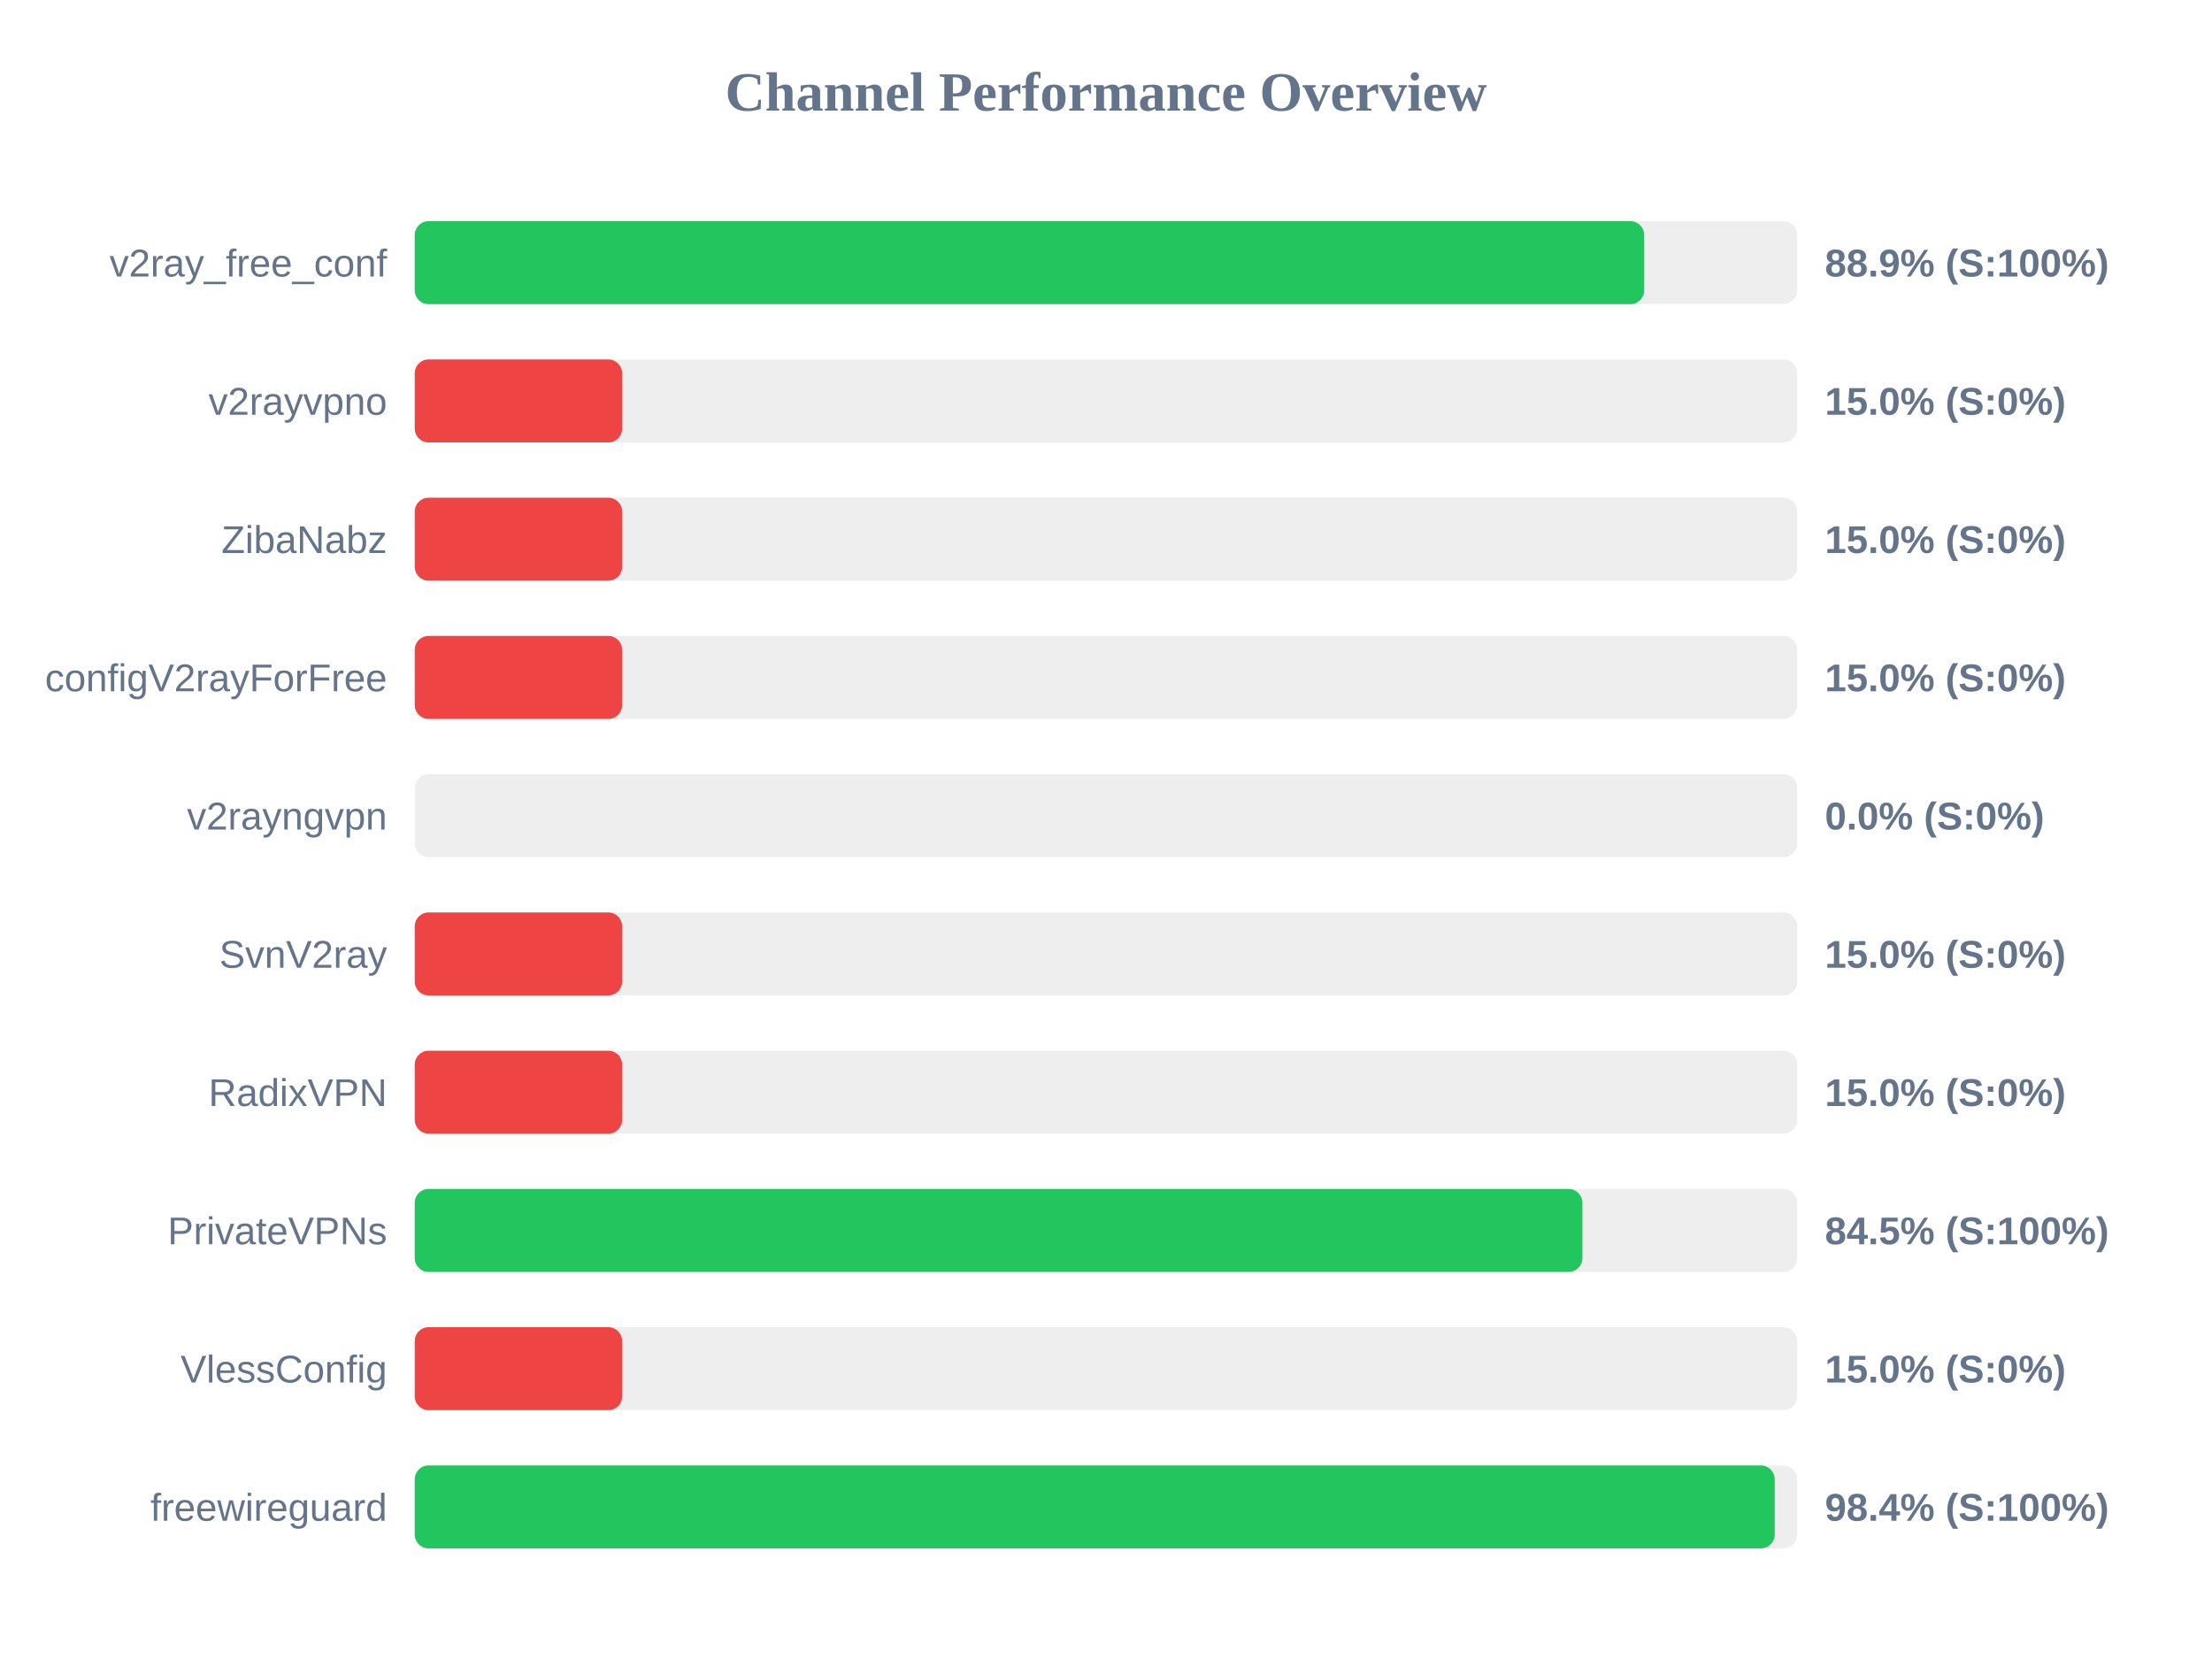
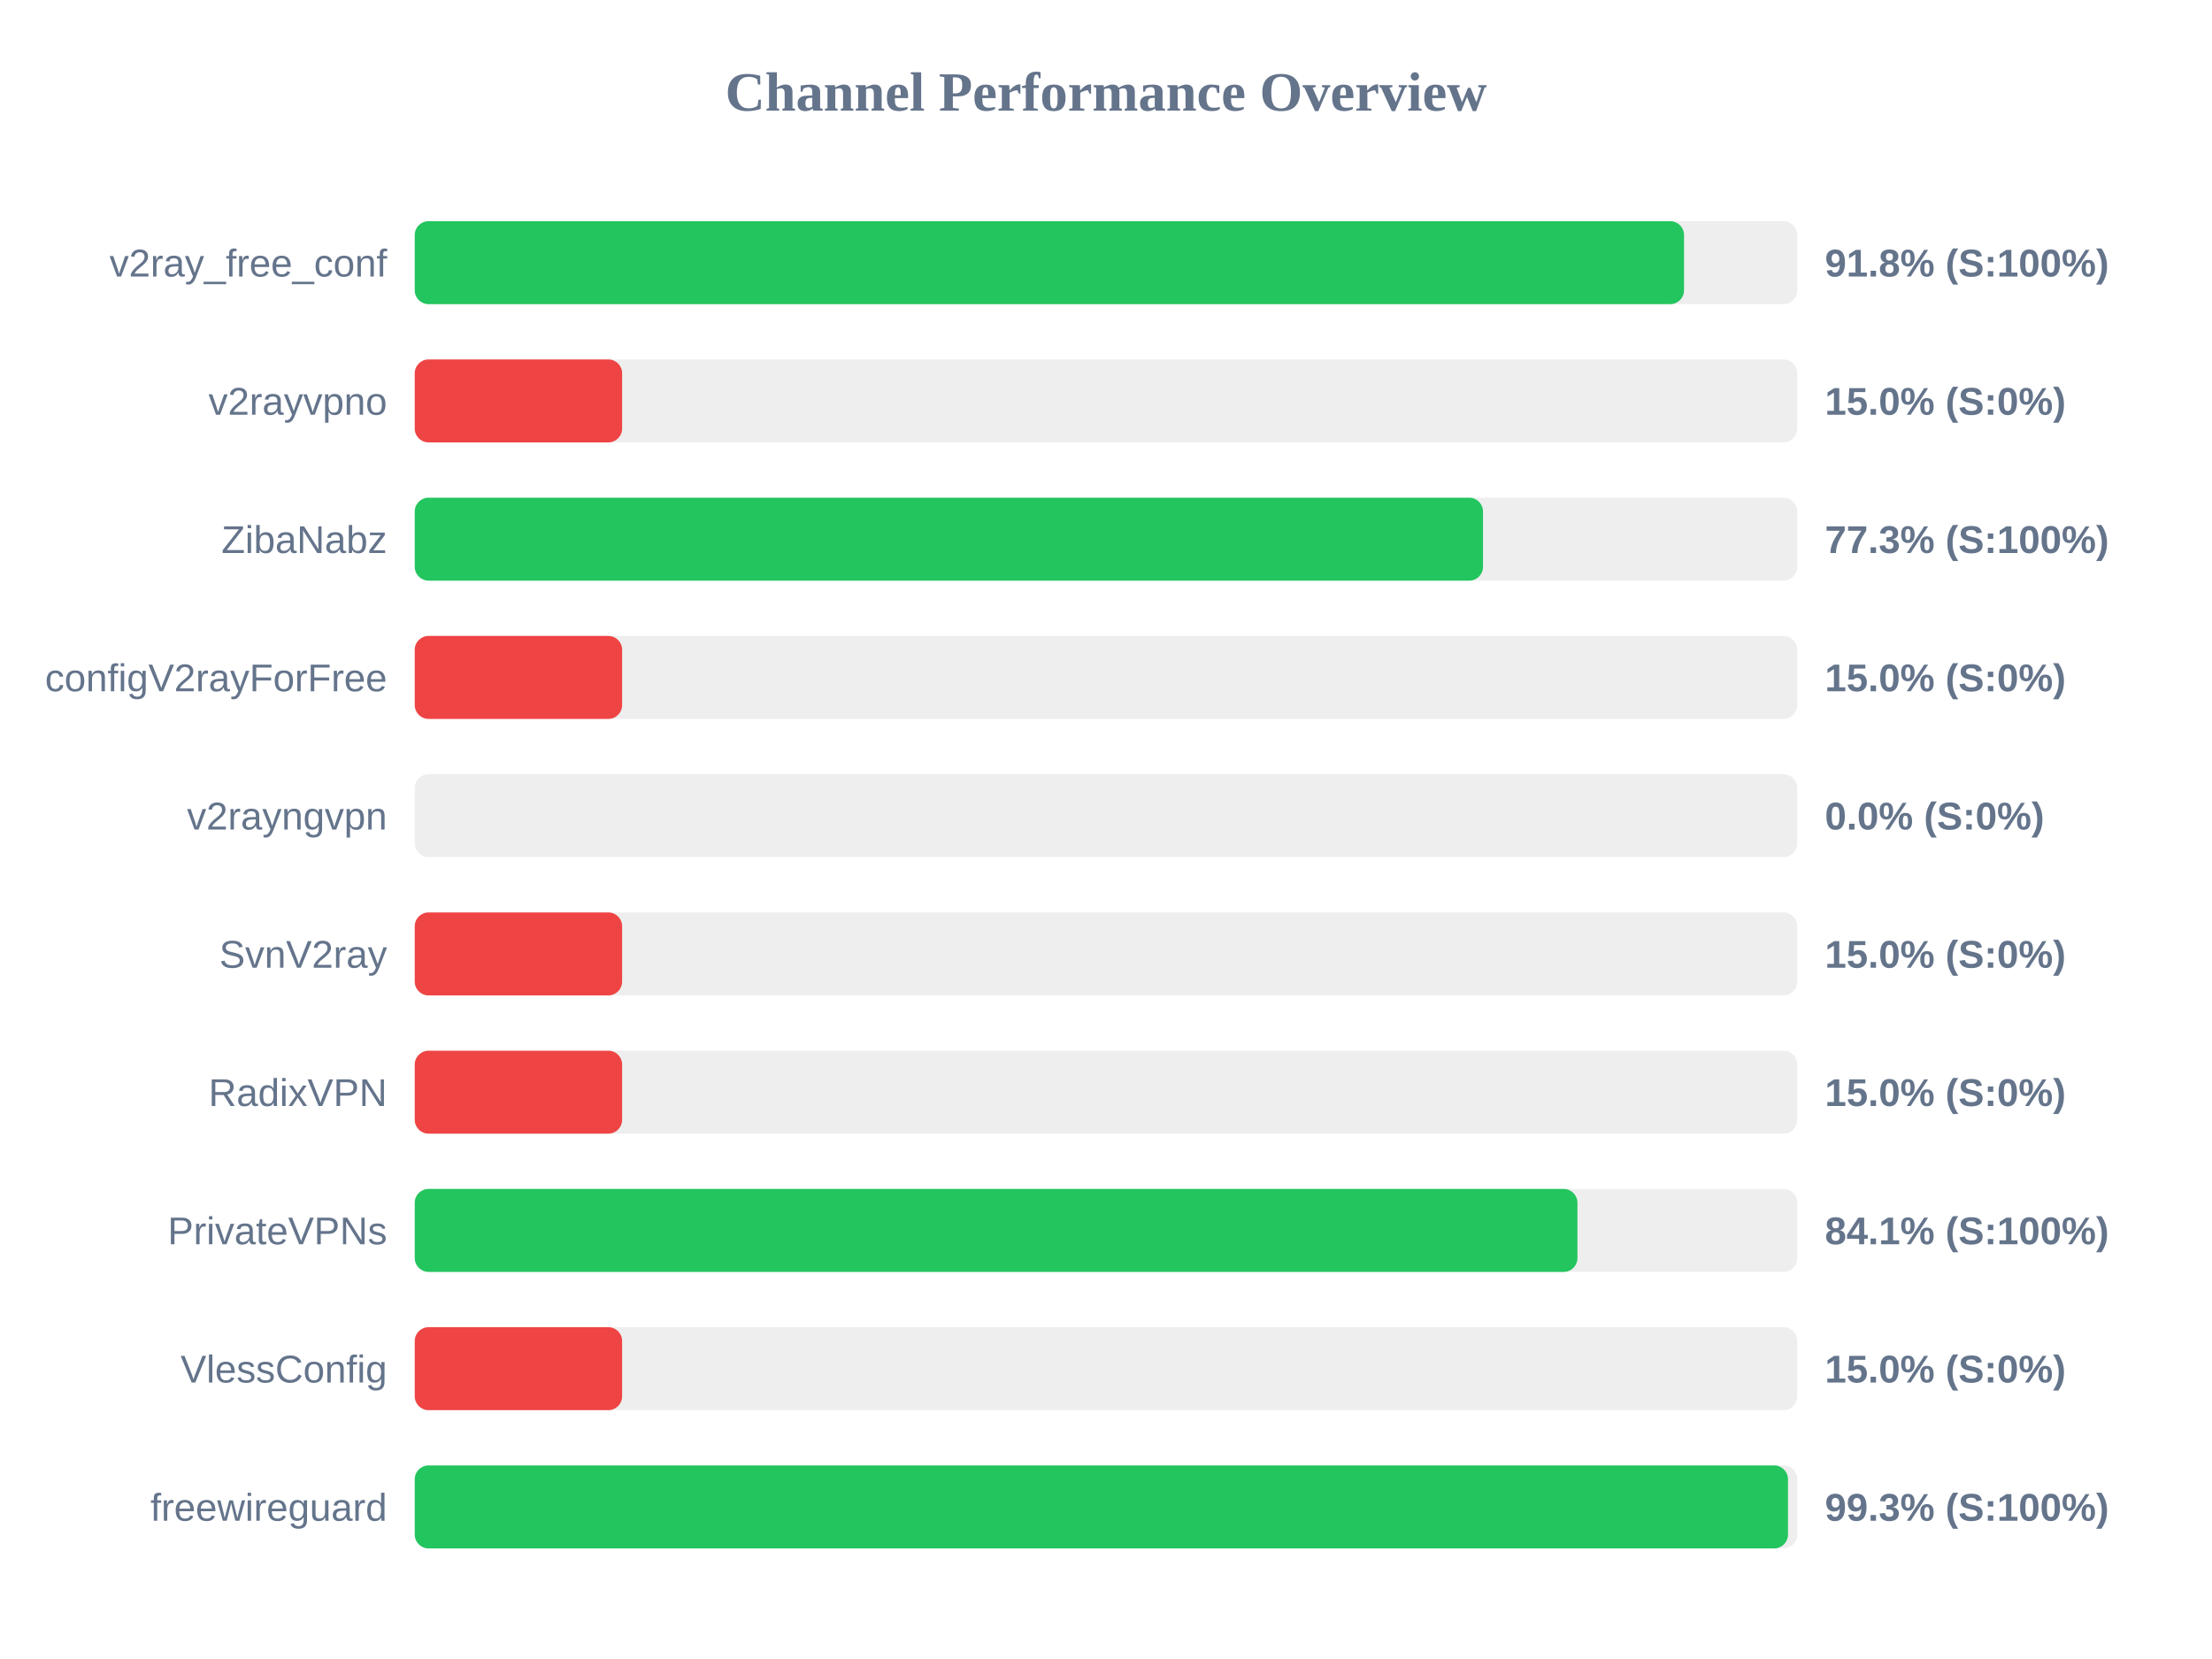
<svg xmlns="http://www.w3.org/2000/svg" width="800" height="600" version="1.1">
  <style>
        .row { font: 14px Arial; fill: #64748b; }
        .score { font: bold 14px Arial; fill: #64748b; }
    </style>
  <text x="400" y="40" text-anchor="middle" font-size="20px" font-weight="bold" fill="#64748b">Channel Performance Overview</text>
  <rect x="150" y="80" width="500" height="30" fill="#eee" rx="5" />
-   <rect x="150" y="80" width="444.65" height="30" fill="#22c55e" rx="5" />
+   <rect x="150" y="80" width="459.05" height="30" fill="#22c55e" rx="5" />
  <text x="140" y="100" text-anchor="end" class="row">v2ray_free_conf</text>
-   <text x="660" y="100" text-anchor="start" class="score">88.9% (S:100%)</text>
+   <text x="660" y="100" text-anchor="start" class="score">91.8% (S:100%)</text>
  <rect x="150" y="130" width="500" height="30" fill="#eee" rx="5" />
  <rect x="150" y="130" width="75.0" height="30" fill="#ef4444" rx="5" />
  <text x="140" y="150" text-anchor="end" class="row">v2rayvpno</text>
  <text x="660" y="150" text-anchor="start" class="score">15.0% (S:0%)</text>
  <rect x="150" y="180" width="500" height="30" fill="#eee" rx="5" />
-   <rect x="150" y="180" width="75.0" height="30" fill="#ef4444" rx="5" />
+   <rect x="150" y="180" width="386.35" height="30" fill="#22c55e" rx="5" />
  <text x="140" y="200" text-anchor="end" class="row">ZibaNabz</text>
-   <text x="660" y="200" text-anchor="start" class="score">15.0% (S:0%)</text>
+   <text x="660" y="200" text-anchor="start" class="score">77.3% (S:100%)</text>
  <rect x="150" y="230" width="500" height="30" fill="#eee" rx="5" />
  <rect x="150" y="230" width="75.0" height="30" fill="#ef4444" rx="5" />
  <text x="140" y="250" text-anchor="end" class="row">configV2rayForFree</text>
  <text x="660" y="250" text-anchor="start" class="score">15.0% (S:0%)</text>
  <rect x="150" y="280" width="500" height="30" fill="#eee" rx="5" />
  <rect x="150" y="280" width="0.0" height="30" fill="#ef4444" rx="5" />
  <text x="140" y="300" text-anchor="end" class="row">v2rayngvpn</text>
  <text x="660" y="300" text-anchor="start" class="score">0.0% (S:0%)</text>
  <rect x="150" y="330" width="500" height="30" fill="#eee" rx="5" />
  <rect x="150" y="330" width="75.0" height="30" fill="#ef4444" rx="5" />
  <text x="140" y="350" text-anchor="end" class="row">SvnV2ray</text>
  <text x="660" y="350" text-anchor="start" class="score">15.0% (S:0%)</text>
  <rect x="150" y="380" width="500" height="30" fill="#eee" rx="5" />
  <rect x="150" y="380" width="75.0" height="30" fill="#ef4444" rx="5" />
  <text x="140" y="400" text-anchor="end" class="row">RadixVPN</text>
  <text x="660" y="400" text-anchor="start" class="score">15.0% (S:0%)</text>
  <rect x="150" y="430" width="500" height="30" fill="#eee" rx="5" />
-   <rect x="150" y="430" width="422.3" height="30" fill="#22c55e" rx="5" />
+   <rect x="150" y="430" width="420.5" height="30" fill="#22c55e" rx="5" />
  <text x="140" y="450" text-anchor="end" class="row">PrivateVPNs</text>
-   <text x="660" y="450" text-anchor="start" class="score">84.5% (S:100%)</text>
+   <text x="660" y="450" text-anchor="start" class="score">84.1% (S:100%)</text>
  <rect x="150" y="480" width="500" height="30" fill="#eee" rx="5" />
  <rect x="150" y="480" width="75.0" height="30" fill="#ef4444" rx="5" />
  <text x="140" y="500" text-anchor="end" class="row">VlessConfig</text>
  <text x="660" y="500" text-anchor="start" class="score">15.0% (S:0%)</text>
  <rect x="150" y="530" width="500" height="30" fill="#eee" rx="5" />
-   <rect x="150" y="530" width="491.85" height="30" fill="#22c55e" rx="5" />
+   <rect x="150" y="530" width="496.65" height="30" fill="#22c55e" rx="5" />
  <text x="140" y="550" text-anchor="end" class="row">freewireguard</text>
-   <text x="660" y="550" text-anchor="start" class="score">98.4% (S:100%)</text>
+   <text x="660" y="550" text-anchor="start" class="score">99.3% (S:100%)</text>
</svg>
